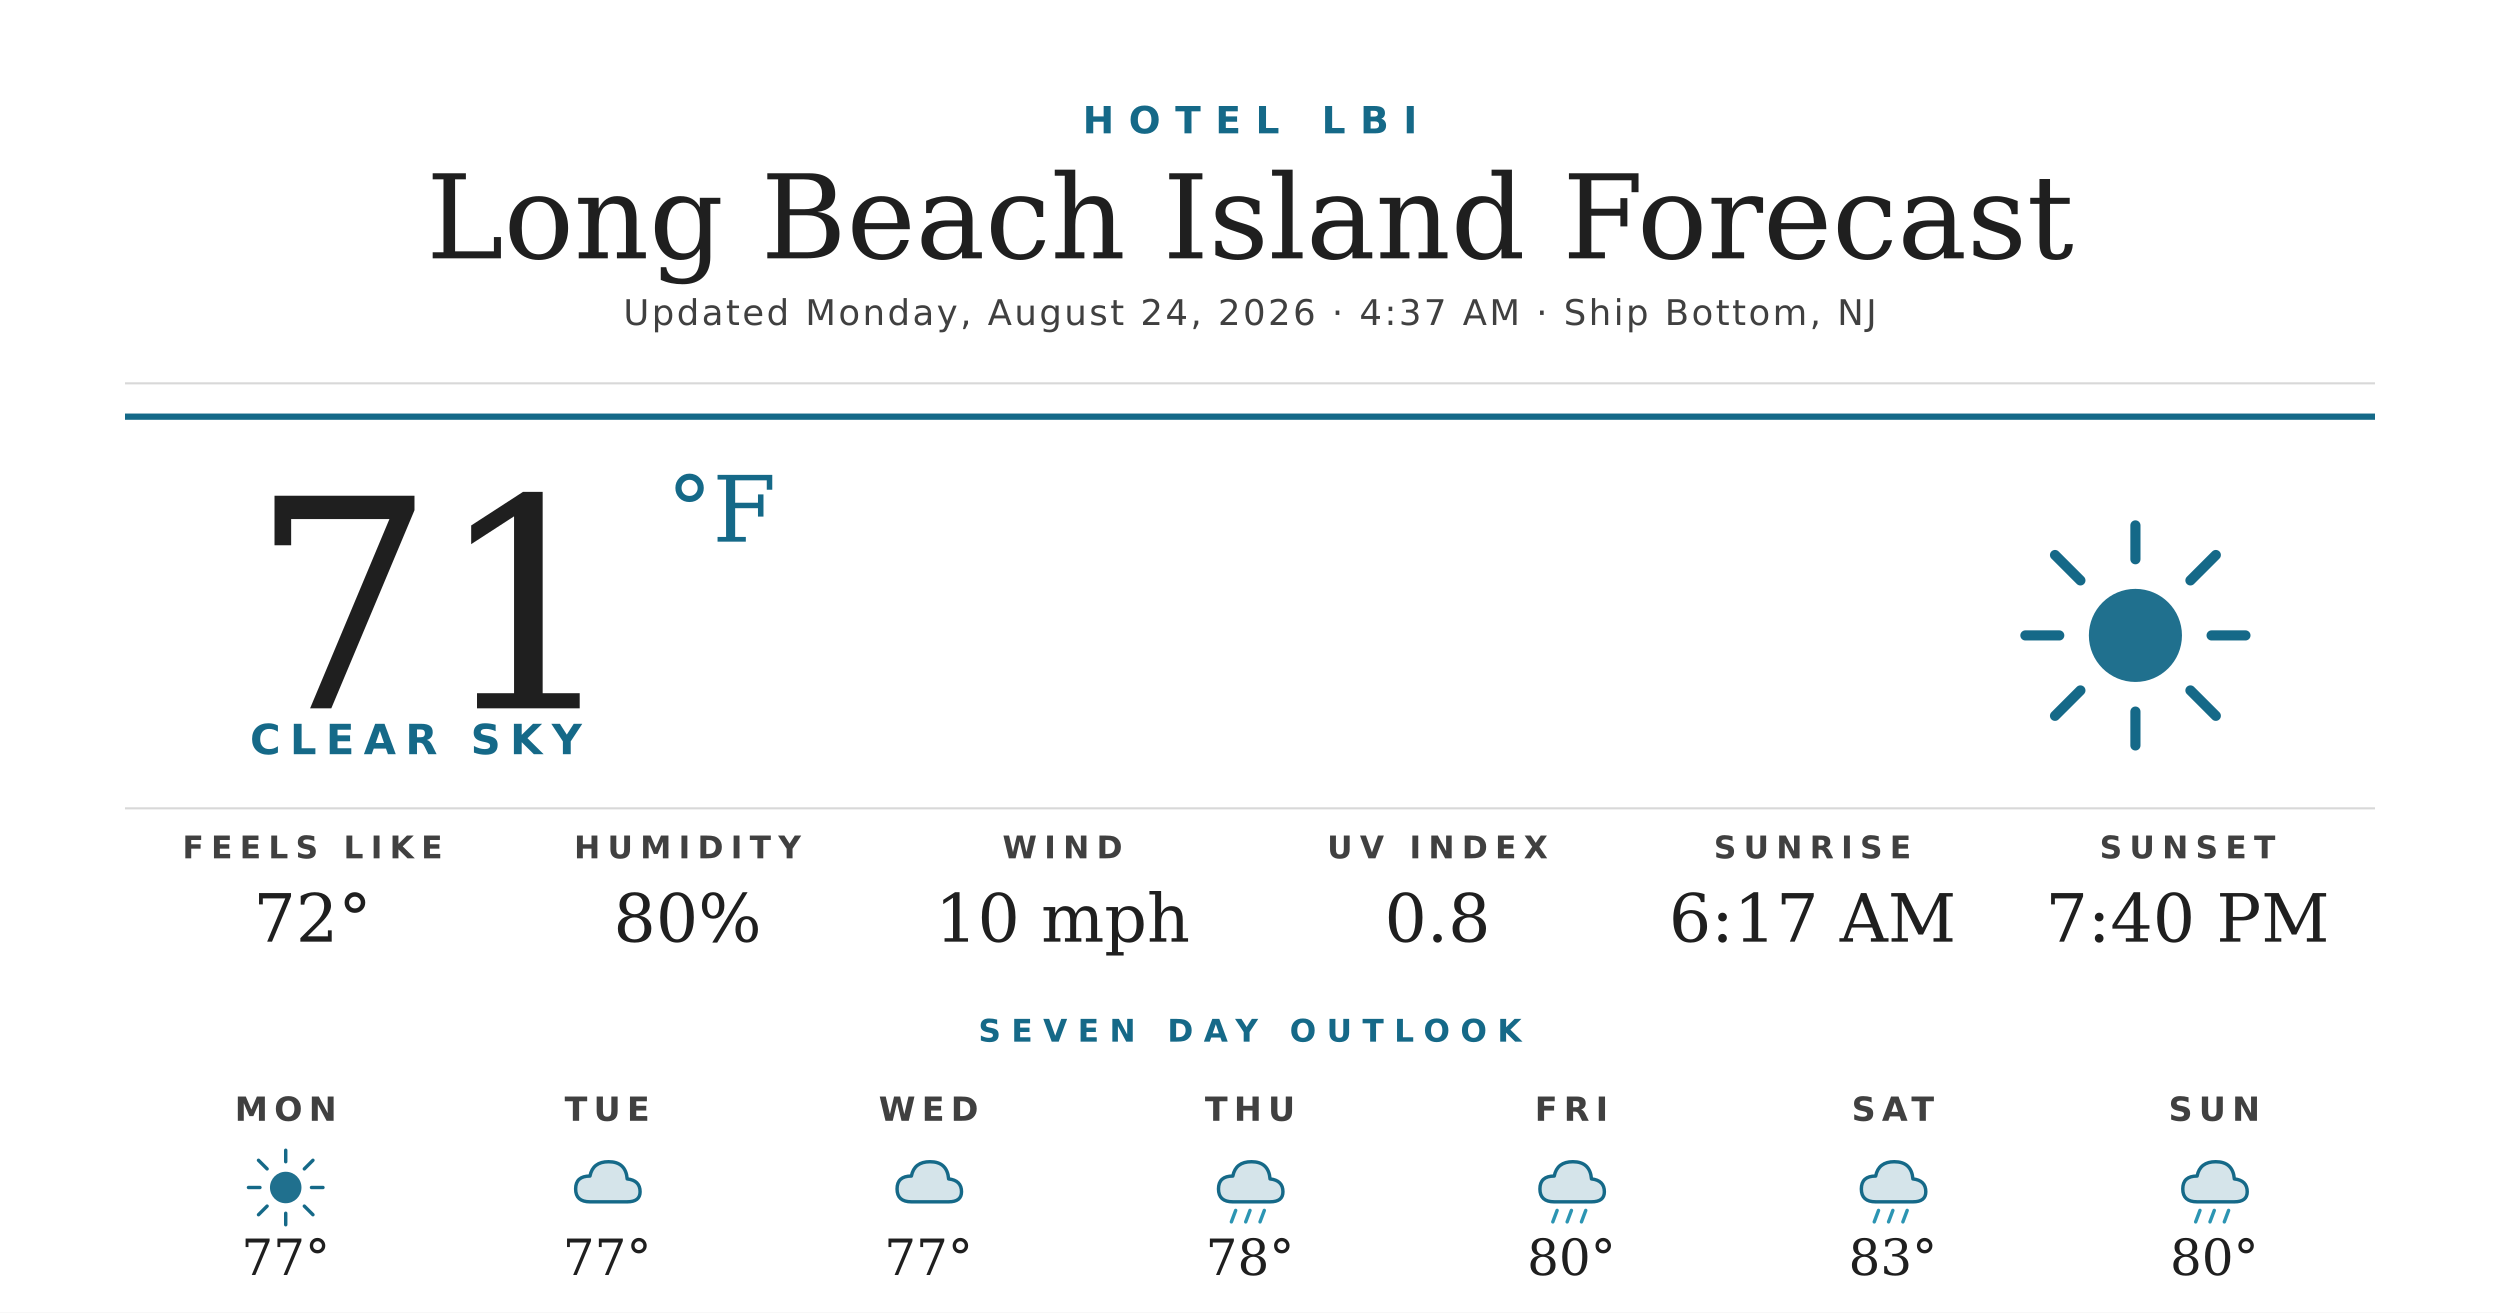
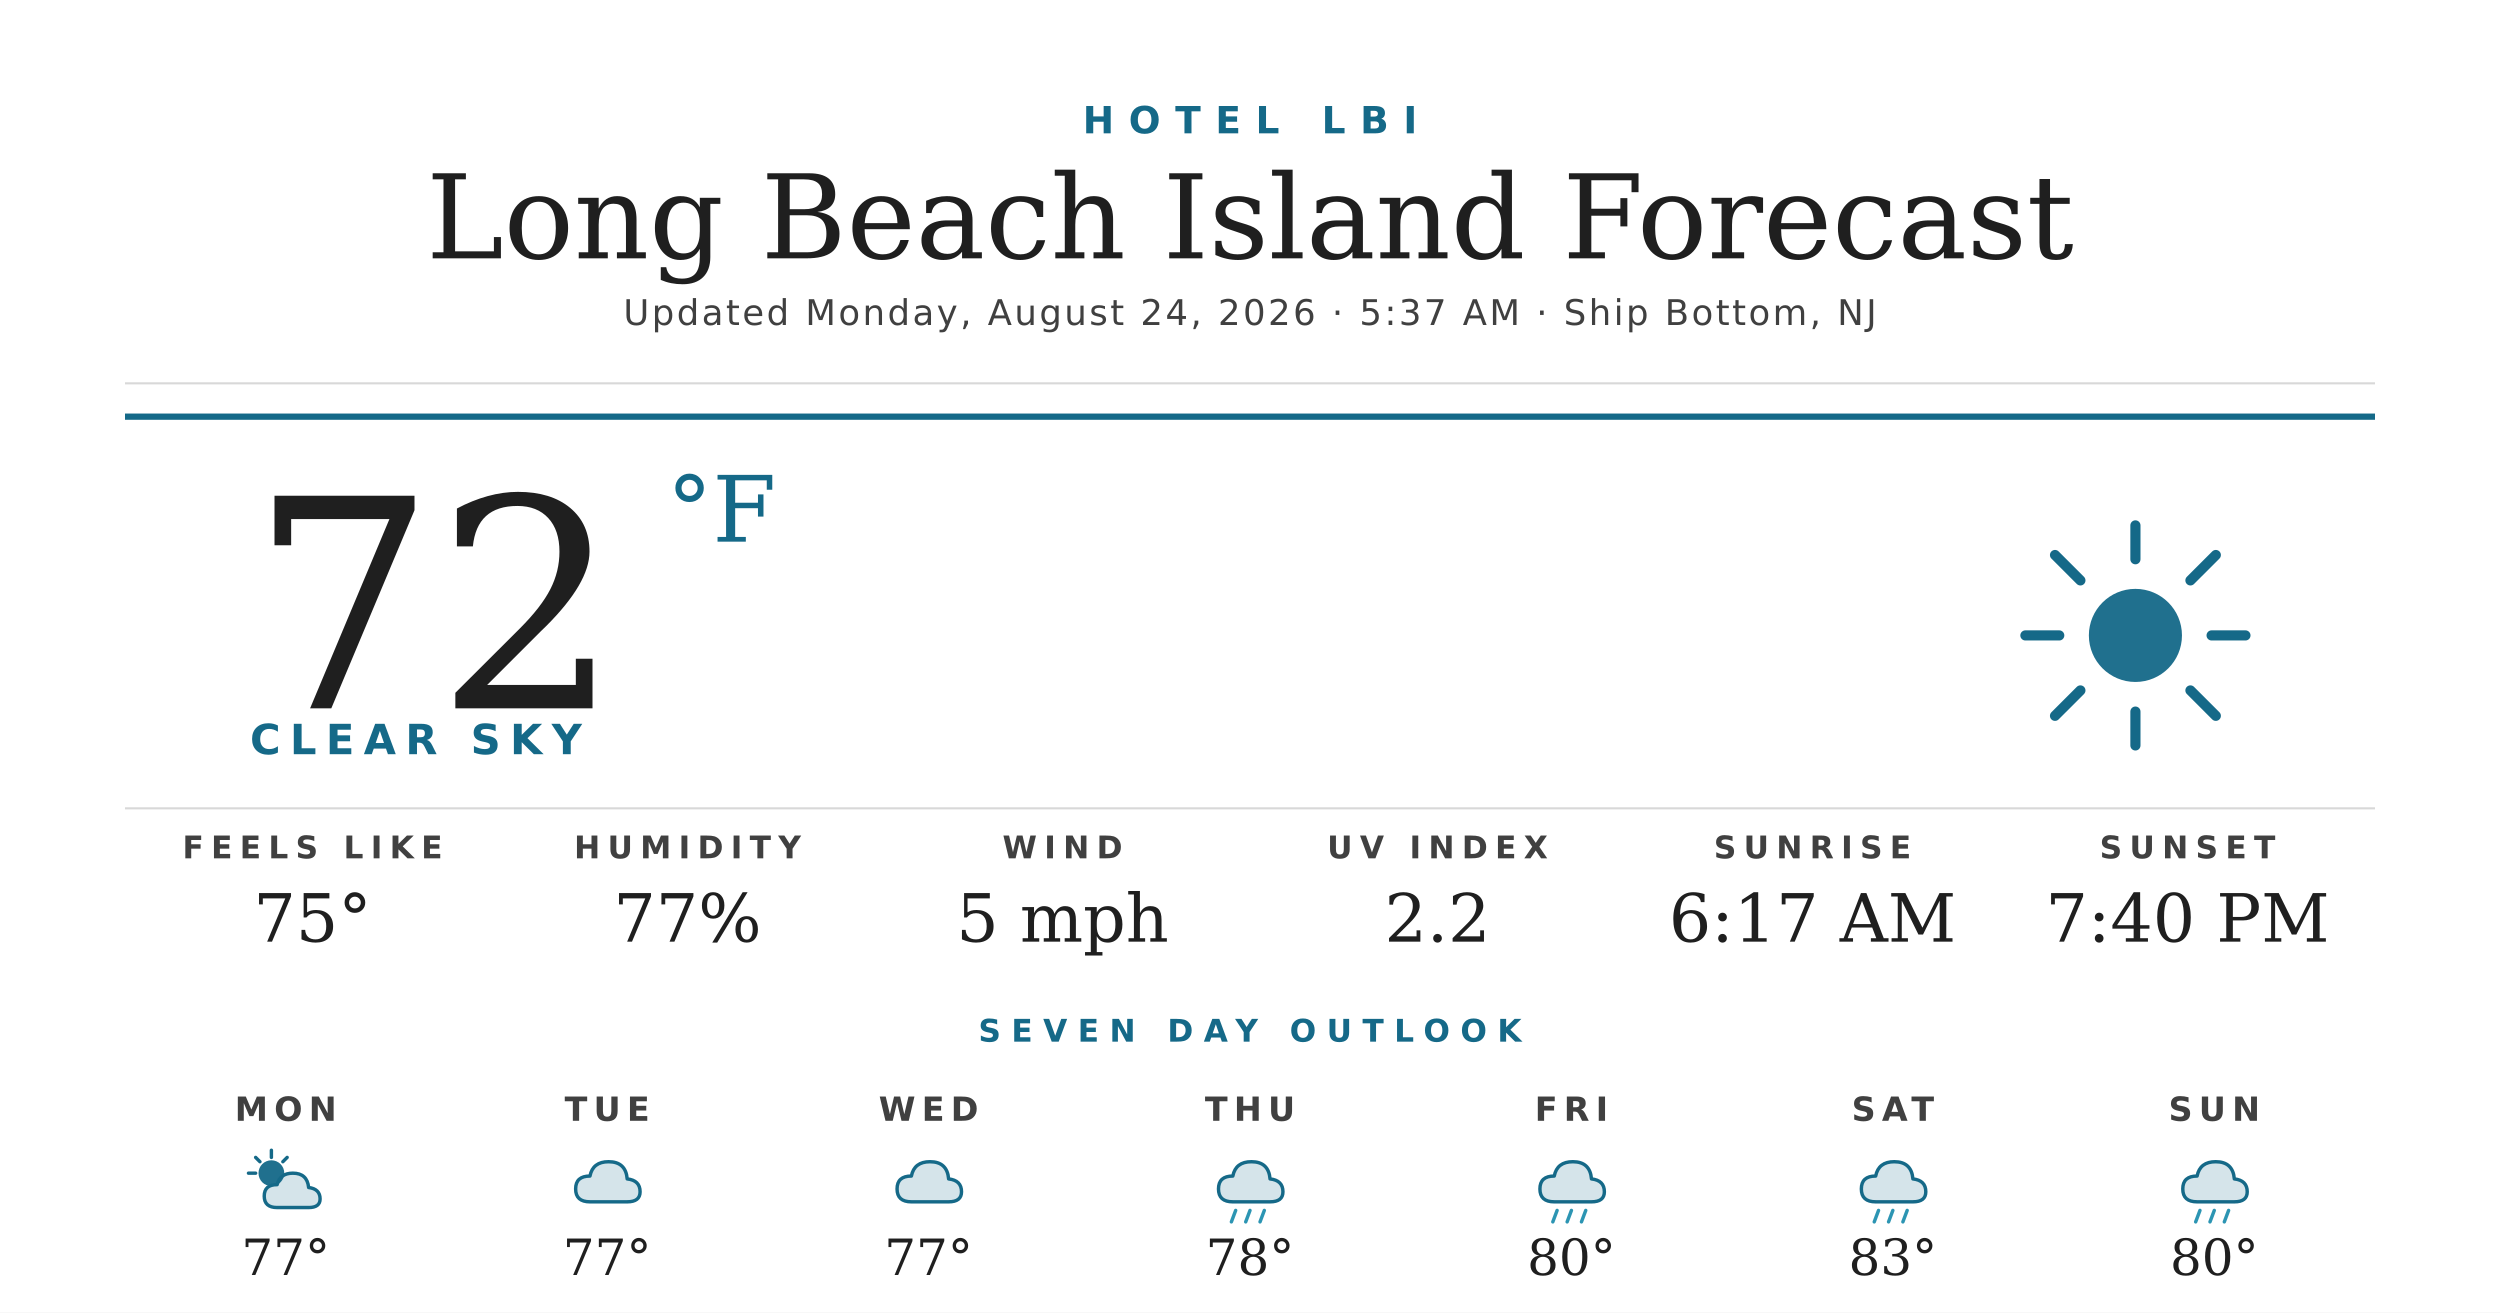
<svg xmlns="http://www.w3.org/2000/svg" width="1200" height="630" viewBox="0 0 1200 630">
  <rect width="1200" height="630" fill="#ffffff" />
  <text x="600" y="64" text-anchor="middle" font-family="'Montserrat Bold', 'Montserrat', 'DejaVu Sans', Helvetica, Arial, sans-serif" font-size="18" font-weight="700" fill="#156988" letter-spacing="7">HOTEL LBI</text>
  <text x="600" y="124" text-anchor="middle" font-family="'Prata', 'DejaVu Serif', Georgia, serif" font-size="56" fill="#1f1f1f">Long Beach Island Forecast</text>
-   <text x="600" y="156" text-anchor="middle" font-family="'Montserrat', 'DejaVu Sans', Helvetica, Arial, sans-serif" font-size="17" font-weight="500" fill="#404040" letter-spacing="1.2">Updated Monday, August 24, 2026 · 4:37 AM · Ship Bottom, NJ</text>
+   <text x="600" y="156" text-anchor="middle" font-family="'Montserrat', 'DejaVu Sans', Helvetica, Arial, sans-serif" font-size="17" font-weight="500" fill="#404040" letter-spacing="1.2">Updated Monday, August 24, 2026 · 5:37 AM · Ship Bottom, NJ</text>
  <line x1="60" y1="184" x2="1140" y2="184" stroke="#d8d8d8" stroke-width="1" />
  <line x1="60" y1="200" x2="1140" y2="200" stroke="#156988" stroke-width="3" />
-   <text x="120" y="340" font-family="'Prata', 'DejaVu Serif', Georgia, serif" font-size="140" fill="#1f1f1f">71</text>
+   <text x="120" y="340" font-family="'Prata', 'DejaVu Serif', Georgia, serif" font-size="140" fill="#1f1f1f">72</text>
  <text x="320" y="260" font-family="'Prata', 'DejaVu Serif', Georgia, serif" font-size="44" fill="#156988">°F</text>
  <text x="120" y="362" font-family="'Montserrat Bold', 'Montserrat', 'DejaVu Sans', Helvetica, Arial, sans-serif" font-size="20" font-weight="700" fill="#156988" letter-spacing="4.5">CLEAR SKY</text>
  <g transform="translate(960,240) scale(2.03125)">
    <circle cx="32" cy="32" r="11" fill="#156988" opacity="0.95" />
    <g stroke="#156988" stroke-width="2.4" stroke-linecap="round">
      <line x1="32" y1="6" x2="32" y2="14" />
      <line x1="32" y1="50" x2="32" y2="58" />
      <line x1="6" y1="32" x2="14" y2="32" />
      <line x1="50" y1="32" x2="58" y2="32" />
      <line x1="13" y1="13" x2="19" y2="19" />
      <line x1="45" y1="45" x2="51" y2="51" />
      <line x1="13" y1="51" x2="19" y2="45" />
      <line x1="45" y1="19" x2="51" y2="13" />
    </g>
  </g>
  <line x1="60" y1="388" x2="1140" y2="388" stroke="#d8d8d8" stroke-width="1" />
  <text x="150" y="412" text-anchor="middle" font-family="'Montserrat Bold', 'Montserrat', 'DejaVu Sans', Helvetica, Arial, sans-serif" font-size="15" font-weight="700" fill="#404040" letter-spacing="3.5">FEELS LIKE</text>
-   <text x="150" y="452" text-anchor="middle" font-family="'Prata', 'DejaVu Serif', Georgia, serif" font-size="32" fill="#1f1f1f">72°</text>
+   <text x="150" y="452" text-anchor="middle" font-family="'Prata', 'DejaVu Serif', Georgia, serif" font-size="32" fill="#1f1f1f">75°</text>
  <text x="330" y="412" text-anchor="middle" font-family="'Montserrat Bold', 'Montserrat', 'DejaVu Sans', Helvetica, Arial, sans-serif" font-size="15" font-weight="700" fill="#404040" letter-spacing="3.5">HUMIDITY</text>
-   <text x="330" y="452" text-anchor="middle" font-family="'Prata', 'DejaVu Serif', Georgia, serif" font-size="32" fill="#1f1f1f">80%</text>
+   <text x="330" y="452" text-anchor="middle" font-family="'Prata', 'DejaVu Serif', Georgia, serif" font-size="32" fill="#1f1f1f">77%</text>
  <text x="510" y="412" text-anchor="middle" font-family="'Montserrat Bold', 'Montserrat', 'DejaVu Sans', Helvetica, Arial, sans-serif" font-size="15" font-weight="700" fill="#404040" letter-spacing="3.5">WIND</text>
-   <text x="510" y="452" text-anchor="middle" font-family="'Prata', 'DejaVu Serif', Georgia, serif" font-size="32" fill="#1f1f1f">10 mph</text>
+   <text x="510" y="452" text-anchor="middle" font-family="'Prata', 'DejaVu Serif', Georgia, serif" font-size="32" fill="#1f1f1f">5 mph</text>
  <text x="690" y="412" text-anchor="middle" font-family="'Montserrat Bold', 'Montserrat', 'DejaVu Sans', Helvetica, Arial, sans-serif" font-size="15" font-weight="700" fill="#404040" letter-spacing="3.5">UV INDEX</text>
-   <text x="690" y="452" text-anchor="middle" font-family="'Prata', 'DejaVu Serif', Georgia, serif" font-size="32" fill="#1f1f1f">0.8</text>
+   <text x="690" y="452" text-anchor="middle" font-family="'Prata', 'DejaVu Serif', Georgia, serif" font-size="32" fill="#1f1f1f">2.2</text>
  <text x="870" y="412" text-anchor="middle" font-family="'Montserrat Bold', 'Montserrat', 'DejaVu Sans', Helvetica, Arial, sans-serif" font-size="15" font-weight="700" fill="#404040" letter-spacing="3.5">SUNRISE</text>
  <text x="870" y="452" text-anchor="middle" font-family="'Prata', 'DejaVu Serif', Georgia, serif" font-size="32" fill="#1f1f1f">6:17 AM</text>
  <text x="1050" y="412" text-anchor="middle" font-family="'Montserrat Bold', 'Montserrat', 'DejaVu Sans', Helvetica, Arial, sans-serif" font-size="15" font-weight="700" fill="#404040" letter-spacing="3.5">SUNSET</text>
  <text x="1050" y="452" text-anchor="middle" font-family="'Prata', 'DejaVu Serif', Georgia, serif" font-size="32" fill="#1f1f1f">7:40 PM</text>
  <text x="600" y="500" text-anchor="middle" font-family="'Montserrat Bold', 'Montserrat', 'DejaVu Sans', Helvetica, Arial, sans-serif" font-size="15" font-weight="700" fill="#156988" letter-spacing="5">SEVEN DAY OUTLOOK</text>
  <text x="137.143" y="538" text-anchor="middle" font-family="'Montserrat Bold', 'Montserrat', 'DejaVu Sans', Helvetica, Arial, sans-serif" font-size="16" font-weight="700" fill="#404040" letter-spacing="3">MON</text>
  <g transform="translate(115.1429,548) scale(0.6875)">
-     <circle cx="32" cy="32" r="11" fill="#156988" opacity="0.95" />
+     <circle cx="22" cy="22" r="9" fill="#156988" opacity="0.95" />
    <g stroke="#156988" stroke-width="2.4" stroke-linecap="round">
-       <line x1="32" y1="6" x2="32" y2="14" />
-       <line x1="32" y1="50" x2="32" y2="58" />
-       <line x1="6" y1="32" x2="14" y2="32" />
-       <line x1="50" y1="32" x2="58" y2="32" />
-       <line x1="13" y1="13" x2="19" y2="19" />
-       <line x1="45" y1="45" x2="51" y2="51" />
-       <line x1="13" y1="51" x2="19" y2="45" />
-       <line x1="45" y1="19" x2="51" y2="13" />
+       <line x1="22" y1="6" x2="22" y2="11" />
+       <line x1="6" y1="22" x2="11" y2="22" />
+       <line x1="11" y1="11" x2="14" y2="14" />
+       <line x1="33" y1="11" x2="30" y2="14" />
    </g>
+     <path d="M26 46 Q17 46 17 38 Q17 30 26 30 Q28 22 37 22 Q47 22 48 32 Q56 33 56 40 Q56 46 48 46 Z" fill="#156988" opacity="0.18" />
+     <path d="M26 46 Q17 46 17 38 Q17 30 26 30 Q28 22 37 22 Q47 22 48 32 Q56 33 56 40 Q56 46 48 46 Z" fill="none" stroke="#156988" stroke-width="2.4" stroke-linejoin="round" />
  </g>
  <text x="137.143" y="612" text-anchor="middle" font-family="'Prata', 'DejaVu Serif', Georgia, serif" font-size="24" fill="#1f1f1f">77°</text>
  <text x="291.429" y="538" text-anchor="middle" font-family="'Montserrat Bold', 'Montserrat', 'DejaVu Sans', Helvetica, Arial, sans-serif" font-size="16" font-weight="700" fill="#404040" letter-spacing="3">TUE</text>
  <g transform="translate(269.4286,548) scale(0.6875)">
    <path d="M20 42 Q10 42 10 33 Q10 24 20 24 Q22 14 33 14 Q45 14 46 26 Q55 27 55 35 Q55 42 46 42 Z" fill="#156988" opacity="0.18" />
    <path d="M20 42 Q10 42 10 33 Q10 24 20 24 Q22 14 33 14 Q45 14 46 26 Q55 27 55 35 Q55 42 46 42 Z" fill="none" stroke="#156988" stroke-width="2.4" stroke-linejoin="round" />
  </g>
  <text x="291.429" y="612" text-anchor="middle" font-family="'Prata', 'DejaVu Serif', Georgia, serif" font-size="24" fill="#1f1f1f">77°</text>
  <text x="445.714" y="538" text-anchor="middle" font-family="'Montserrat Bold', 'Montserrat', 'DejaVu Sans', Helvetica, Arial, sans-serif" font-size="16" font-weight="700" fill="#404040" letter-spacing="3">WED</text>
  <g transform="translate(423.7143,548) scale(0.6875)">
    <path d="M20 42 Q10 42 10 33 Q10 24 20 24 Q22 14 33 14 Q45 14 46 26 Q55 27 55 35 Q55 42 46 42 Z" fill="#156988" opacity="0.18" />
    <path d="M20 42 Q10 42 10 33 Q10 24 20 24 Q22 14 33 14 Q45 14 46 26 Q55 27 55 35 Q55 42 46 42 Z" fill="none" stroke="#156988" stroke-width="2.4" stroke-linejoin="round" />
  </g>
  <text x="445.714" y="612" text-anchor="middle" font-family="'Prata', 'DejaVu Serif', Georgia, serif" font-size="24" fill="#1f1f1f">77°</text>
  <text x="600" y="538" text-anchor="middle" font-family="'Montserrat Bold', 'Montserrat', 'DejaVu Sans', Helvetica, Arial, sans-serif" font-size="16" font-weight="700" fill="#404040" letter-spacing="3">THU</text>
  <g transform="translate(578,548) scale(0.6875)">
    <path d="M20 42 Q10 42 10 33 Q10 24 20 24 Q22 14 33 14 Q45 14 46 26 Q55 27 55 35 Q55 42 46 42 Z" fill="#156988" opacity="0.18" />
    <path d="M20 42 Q10 42 10 33 Q10 24 20 24 Q22 14 33 14 Q45 14 46 26 Q55 27 55 35 Q55 42 46 42 Z" fill="none" stroke="#156988" stroke-width="2.4" stroke-linejoin="round" />
    <g stroke="#2C95B3" stroke-width="2.4" stroke-linecap="round">
      <line x1="22" y1="48" x2="19" y2="56" />
      <line x1="32" y1="48" x2="29" y2="56" />
      <line x1="42" y1="48" x2="39" y2="56" />
    </g>
  </g>
  <text x="600" y="612" text-anchor="middle" font-family="'Prata', 'DejaVu Serif', Georgia, serif" font-size="24" fill="#1f1f1f">78°</text>
  <text x="754.286" y="538" text-anchor="middle" font-family="'Montserrat Bold', 'Montserrat', 'DejaVu Sans', Helvetica, Arial, sans-serif" font-size="16" font-weight="700" fill="#404040" letter-spacing="3">FRI</text>
  <g transform="translate(732.2857,548) scale(0.6875)">
    <path d="M20 42 Q10 42 10 33 Q10 24 20 24 Q22 14 33 14 Q45 14 46 26 Q55 27 55 35 Q55 42 46 42 Z" fill="#156988" opacity="0.18" />
    <path d="M20 42 Q10 42 10 33 Q10 24 20 24 Q22 14 33 14 Q45 14 46 26 Q55 27 55 35 Q55 42 46 42 Z" fill="none" stroke="#156988" stroke-width="2.4" stroke-linejoin="round" />
    <g stroke="#2C95B3" stroke-width="2.4" stroke-linecap="round">
      <line x1="22" y1="48" x2="19" y2="56" />
      <line x1="32" y1="48" x2="29" y2="56" />
      <line x1="42" y1="48" x2="39" y2="56" />
    </g>
  </g>
  <text x="754.286" y="612" text-anchor="middle" font-family="'Prata', 'DejaVu Serif', Georgia, serif" font-size="24" fill="#1f1f1f">80°</text>
  <text x="908.571" y="538" text-anchor="middle" font-family="'Montserrat Bold', 'Montserrat', 'DejaVu Sans', Helvetica, Arial, sans-serif" font-size="16" font-weight="700" fill="#404040" letter-spacing="3">SAT</text>
  <g transform="translate(886.5714,548) scale(0.6875)">
    <path d="M20 42 Q10 42 10 33 Q10 24 20 24 Q22 14 33 14 Q45 14 46 26 Q55 27 55 35 Q55 42 46 42 Z" fill="#156988" opacity="0.18" />
    <path d="M20 42 Q10 42 10 33 Q10 24 20 24 Q22 14 33 14 Q45 14 46 26 Q55 27 55 35 Q55 42 46 42 Z" fill="none" stroke="#156988" stroke-width="2.4" stroke-linejoin="round" />
    <g stroke="#2C95B3" stroke-width="2.4" stroke-linecap="round">
      <line x1="22" y1="48" x2="19" y2="56" />
      <line x1="32" y1="48" x2="29" y2="56" />
      <line x1="42" y1="48" x2="39" y2="56" />
    </g>
  </g>
  <text x="908.571" y="612" text-anchor="middle" font-family="'Prata', 'DejaVu Serif', Georgia, serif" font-size="24" fill="#1f1f1f">83°</text>
  <text x="1062.857" y="538" text-anchor="middle" font-family="'Montserrat Bold', 'Montserrat', 'DejaVu Sans', Helvetica, Arial, sans-serif" font-size="16" font-weight="700" fill="#404040" letter-spacing="3">SUN</text>
  <g transform="translate(1040.857,548) scale(0.6875)">
    <path d="M20 42 Q10 42 10 33 Q10 24 20 24 Q22 14 33 14 Q45 14 46 26 Q55 27 55 35 Q55 42 46 42 Z" fill="#156988" opacity="0.18" />
    <path d="M20 42 Q10 42 10 33 Q10 24 20 24 Q22 14 33 14 Q45 14 46 26 Q55 27 55 35 Q55 42 46 42 Z" fill="none" stroke="#156988" stroke-width="2.4" stroke-linejoin="round" />
    <g stroke="#2C95B3" stroke-width="2.4" stroke-linecap="round">
      <line x1="22" y1="48" x2="19" y2="56" />
      <line x1="32" y1="48" x2="29" y2="56" />
      <line x1="42" y1="48" x2="39" y2="56" />
    </g>
  </g>
  <text x="1062.857" y="612" text-anchor="middle" font-family="'Prata', 'DejaVu Serif', Georgia, serif" font-size="24" fill="#1f1f1f">80°</text>
</svg>
